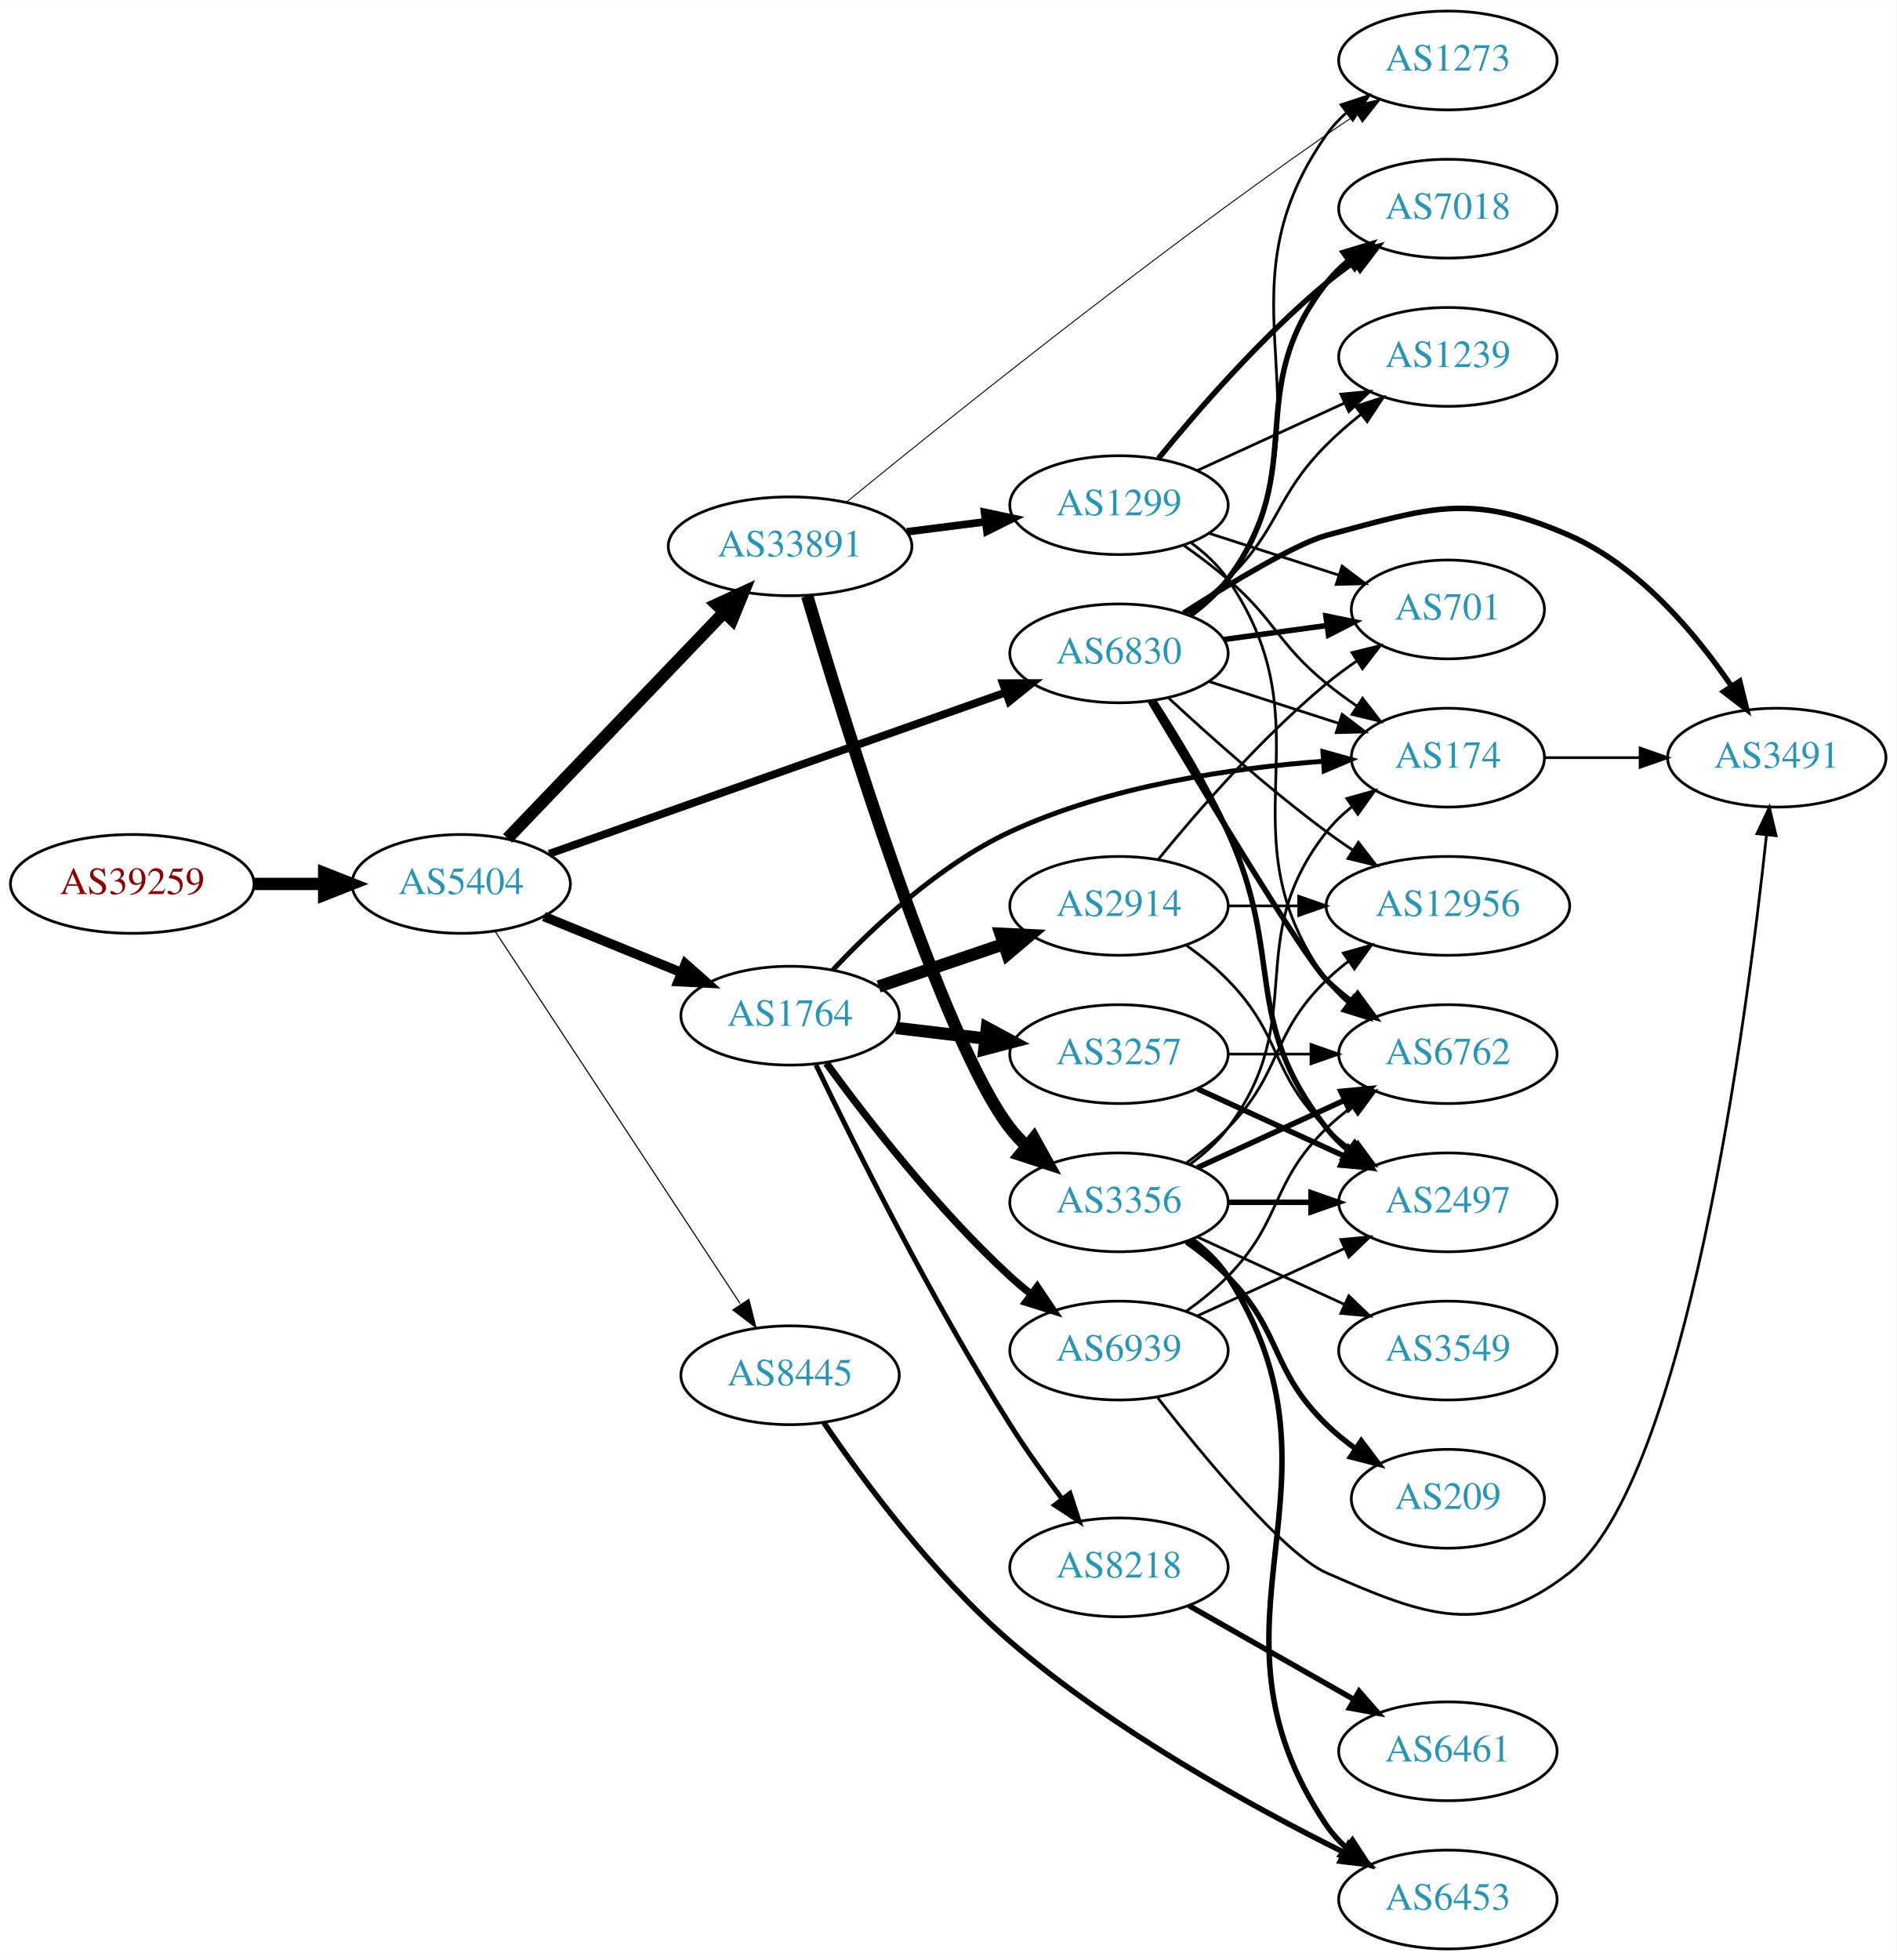
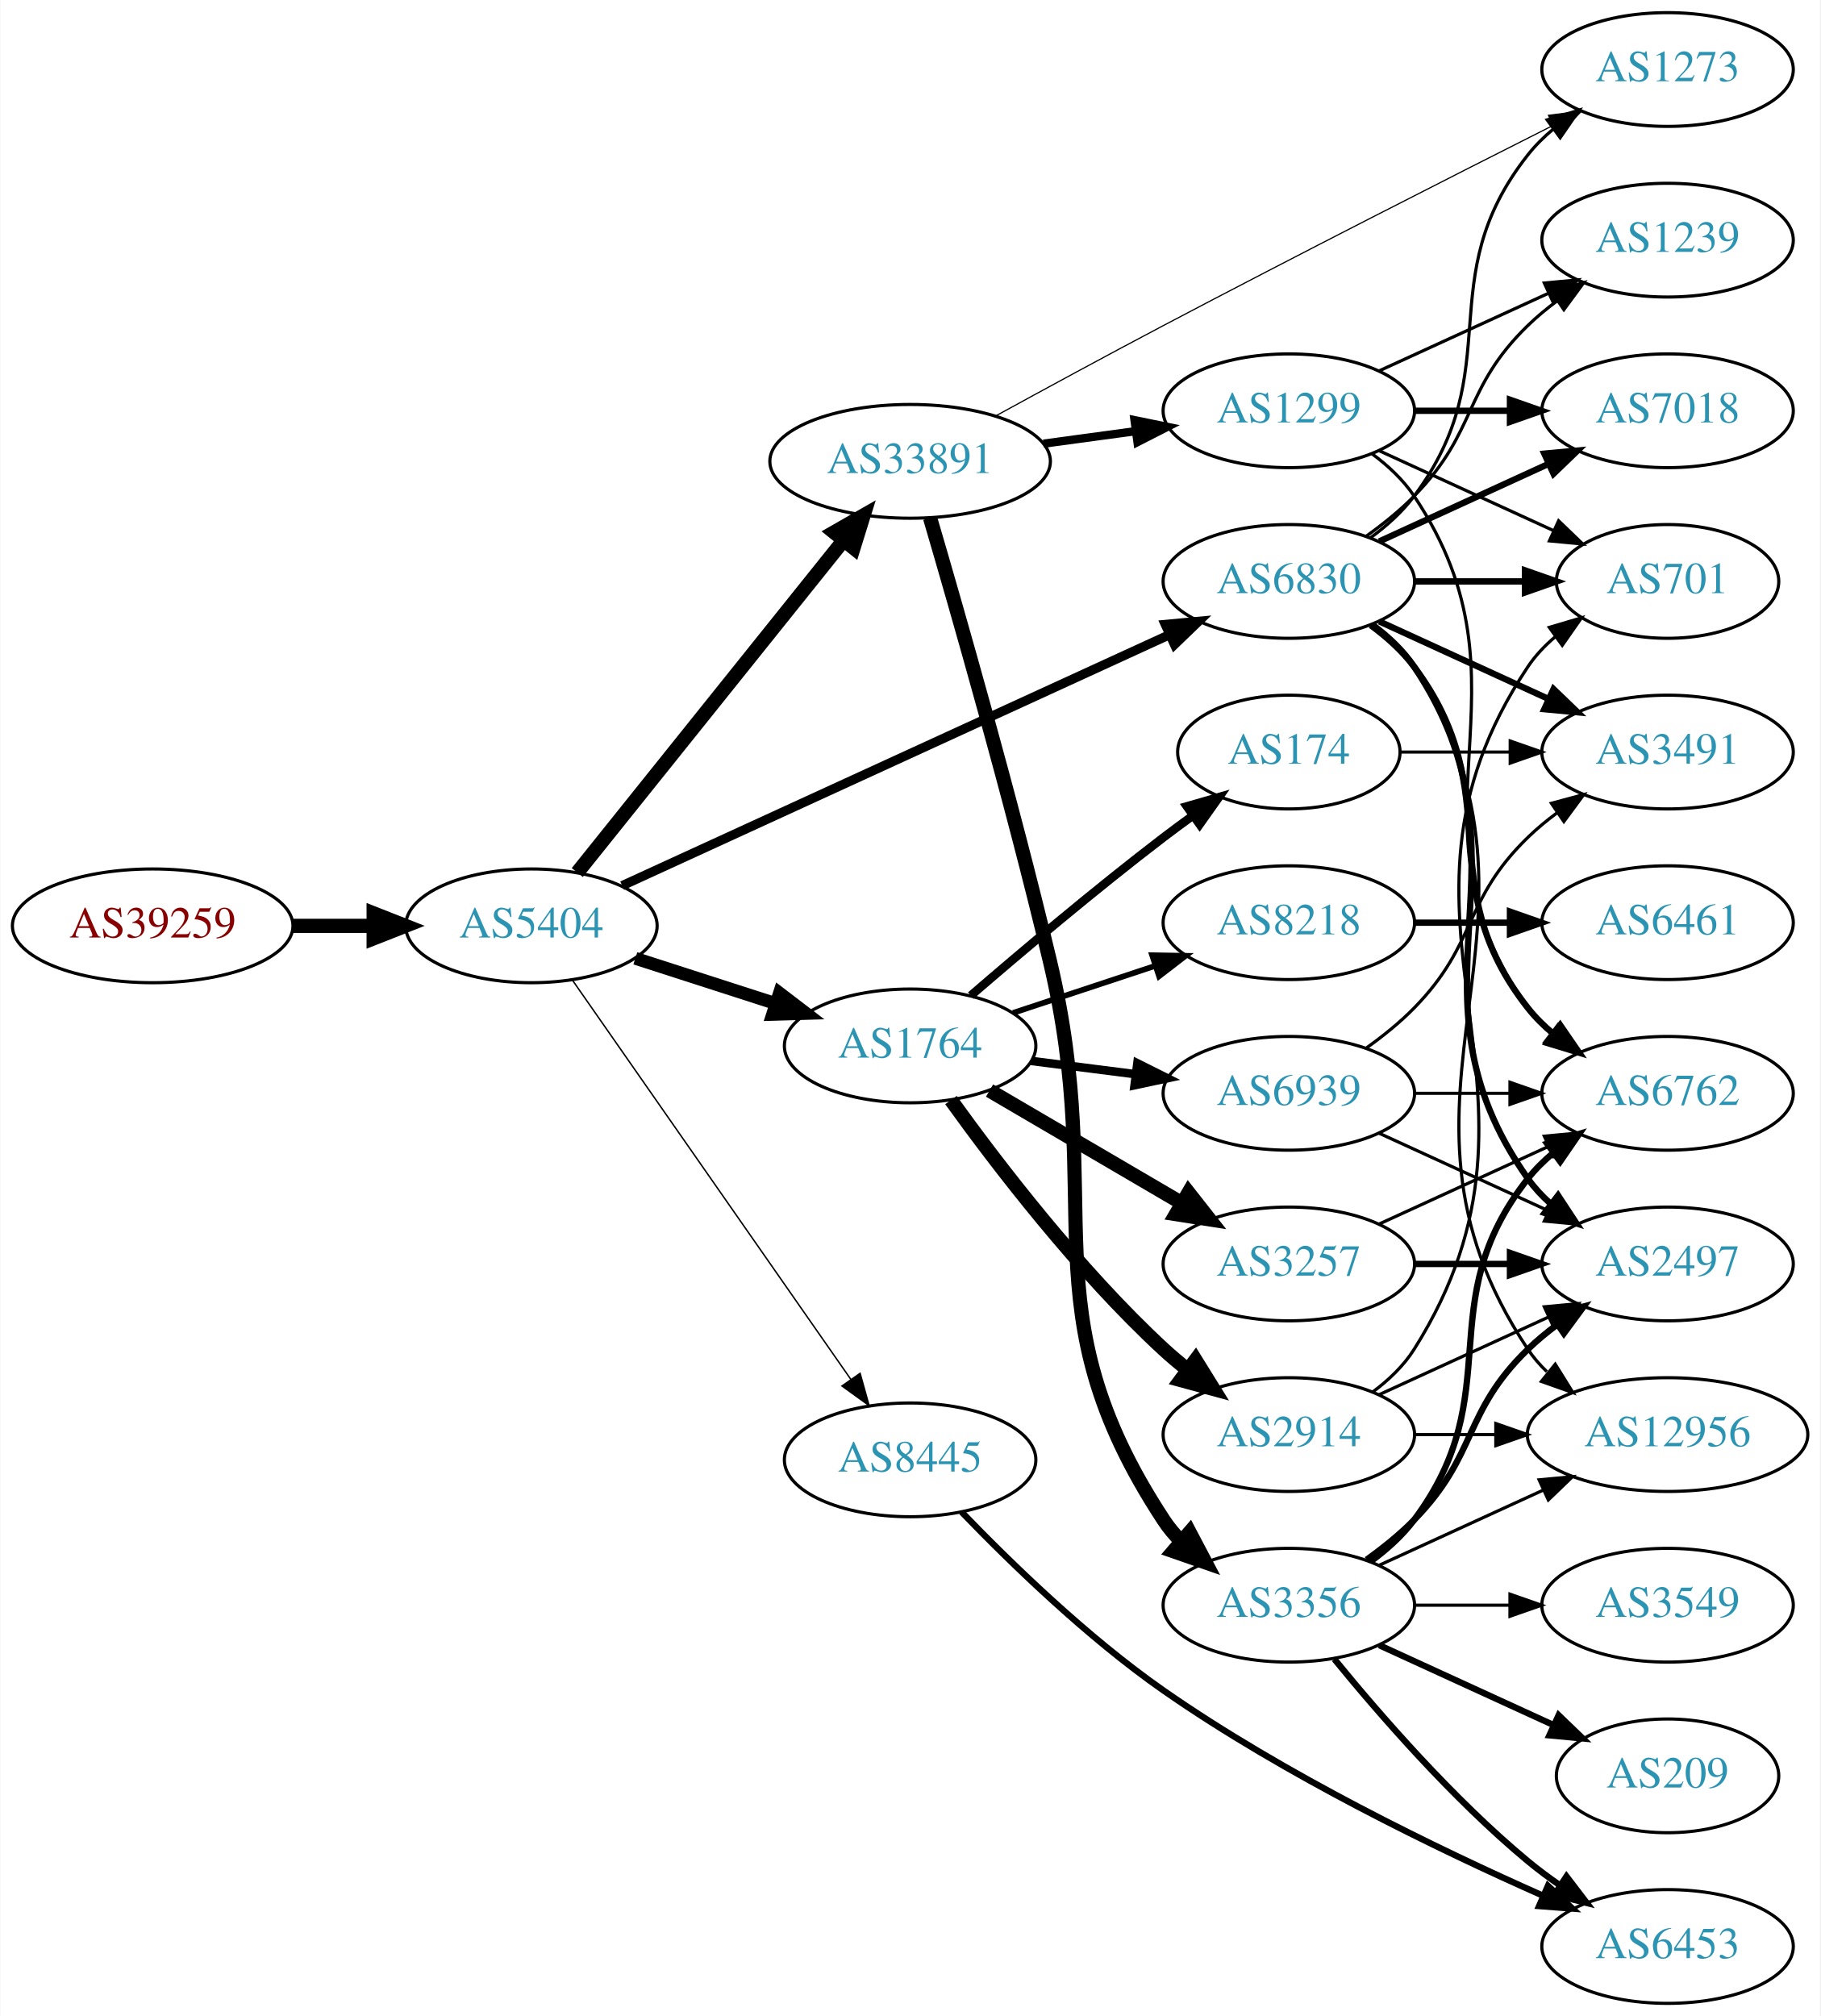
- <svg xmlns="http://www.w3.org/2000/svg" xmlns:xlink="http://www.w3.org/1999/xlink" width="691pt" height="714pt" viewBox="0.00 0.00 691.06 714.00">
-   <g id="graph0" class="graph" transform="scale(1 1) rotate(0) translate(4 710)">
-     <polygon fill="white" stroke="none" points="-4,4 -4,-710 687.055,-710 687.055,4 -4,4" />
+ <svg xmlns="http://www.w3.org/2000/svg" xmlns:xlink="http://www.w3.org/1999/xlink" width="576pt" height="638pt" viewBox="0.00 0.00 575.76 638.00">
+   <g id="graph0" class="graph" transform="scale(1 1) rotate(0) translate(4 634)">
+     <polygon fill="white" stroke="none" points="-4,4 -4,-634 571.762,-634 571.762,4 -4,4" />
    <g id="node1" class="node">
      <g id="a_node1">
        <a xlink:href="/asn/39259" xlink:title="AS39259 ~ Reisenbauer Holding OUE [AT]">
-           <ellipse fill="#ffffff" stroke="black" cx="44.196" cy="-388" rx="44.393" ry="18" />
-           <text text-anchor="middle" x="44.196" y="-384.3" font-family="Times,serif" font-size="14.00" fill="#880000">AS39259</text>
+           <ellipse fill="#ffffff" stroke="black" cx="44.196" cy="-341" rx="44.393" ry="18" />
+           <text text-anchor="middle" x="44.196" y="-337.3" font-family="Times,serif" font-size="14.00" fill="#880000">AS39259</text>
        </a>
      </g>
    </g>
    <g id="node2" class="node">
      <g id="a_node2">
        <a xlink:href="/asn/5404" xlink:title="AS5404 ~ ASN conova communications GmbH [AT]">
-           <ellipse fill="#ffffff" stroke="black" cx="164.039" cy="-388" rx="39.794" ry="18" />
-           <text text-anchor="middle" x="164.039" y="-384.3" font-family="Times,serif" font-size="14.00" fill="#2c94b3">AS5404</text>
+           <ellipse fill="#ffffff" stroke="black" cx="164.039" cy="-341" rx="39.794" ry="18" />
+           <text text-anchor="middle" x="164.039" y="-337.3" font-family="Times,serif" font-size="14.00" fill="#2c94b3">AS5404</text>
        </a>
      </g>
    </g>
    <g id="edge1" class="edge">
-       <path fill="none" stroke="black" stroke-width="4.5" d="M88.407,-388C96.72,-388 105.482,-388 113.965,-388" />
-       <polygon fill="black" stroke="black" stroke-width="4.5" points="114.123,-391.938 124.123,-388 114.123,-384.063 114.123,-391.938" />
+       <path fill="none" stroke="black" stroke-width="4.5" d="M88.407,-341C96.72,-341 105.482,-341 113.965,-341" />
+       <polygon fill="black" stroke="black" stroke-width="4.5" points="114.123,-344.938 124.123,-341 114.123,-337.063 114.123,-344.938" />
    </g>
    <g id="node3" class="node">
      <g id="a_node3">
        <a xlink:href="/asn/33891" xlink:title="AS33891 ~ CORE-BACKBONE GMBH GLOBAL NETWORK [DE]">
-           <ellipse fill="#ffffff" stroke="black" cx="283.881" cy="-511" rx="44.393" ry="18" />
-           <text text-anchor="middle" x="283.881" y="-507.3" font-family="Times,serif" font-size="14.00" fill="#2c94b3">AS33891</text>
+           <ellipse fill="#ffffff" stroke="black" cx="283.881" cy="-488" rx="44.393" ry="18" />
+           <text text-anchor="middle" x="283.881" y="-484.3" font-family="Times,serif" font-size="14.00" fill="#2c94b3">AS33891</text>
        </a>
      </g>
    </g>
    <g id="edge2" class="edge">
-       <path fill="none" stroke="black" stroke-width="4.5" d="M180.931,-404.588C201.226,-425.771 236.496,-462.584 259.765,-486.872" />
-       <polygon fill="black" stroke="black" stroke-width="4.5" points="257.103,-489.785 266.864,-494.282 262.789,-484.337 257.103,-489.785" />
+       <path fill="none" stroke="black" stroke-width="4.5" d="M178.557,-357.863C199.224,-383.644 238.802,-433.014 262.824,-462.98" />
+       <polygon fill="black" stroke="black" stroke-width="4.5" points="259.831,-465.542 269.158,-470.881 265.975,-460.616 259.831,-465.542" />
    </g>
    <g id="node4" class="node">
      <g id="a_node4">
-         <a xlink:href="/asn/6830" xlink:title="AS6830 ~ LGI-UPC [AT]">
-           <ellipse fill="#ffffff" stroke="black" cx="403.724" cy="-472" rx="39.794" ry="18" />
-           <text text-anchor="middle" x="403.724" y="-468.3" font-family="Times,serif" font-size="14.00" fill="#2c94b3">AS6830</text>
+         <a xlink:href="/asn/1764" xlink:title="AS1764 ~ NEXTLAYER-AS [AT]">
+           <ellipse fill="#ffffff" stroke="black" cx="283.881" cy="-303" rx="39.794" ry="18" />
+           <text text-anchor="middle" x="283.881" y="-299.3" font-family="Times,serif" font-size="14.00" fill="#2c94b3">AS1764</text>
        </a>
      </g>
    </g>
    <g id="edge3" class="edge">
-       <path fill="none" stroke="black" stroke-width="2.864" d="M196.112,-398.982C238.757,-414.053 315.468,-441.163 362.465,-457.772" />
-       <polygon fill="black" stroke="black" stroke-width="2.864" points="361.425,-461.117 372.02,-461.149 363.757,-454.517 361.425,-461.117" />
+       <path fill="none" stroke="black" stroke-width="4.05" d="M196.929,-330.717C210.553,-326.323 226.639,-321.136 241.188,-316.445" />
+       <polygon fill="black" stroke="black" stroke-width="4.05" points="242.536,-319.733 250.966,-313.292 240.361,-312.988 242.536,-319.733" />
    </g>
    <g id="node5" class="node">
      <g id="a_node5">
-         <a xlink:href="/asn/1764" xlink:title="AS1764 ~ NEXTLAYER-AS [AT]">
-           <ellipse fill="#ffffff" stroke="black" cx="283.881" cy="-340" rx="39.794" ry="18" />
-           <text text-anchor="middle" x="283.881" y="-336.3" font-family="Times,serif" font-size="14.00" fill="#2c94b3">AS1764</text>
+         <a xlink:href="/asn/6830" xlink:title="AS6830 ~ LGI-UPC [AT]">
+           <ellipse fill="#ffffff" stroke="black" cx="403.724" cy="-450" rx="39.794" ry="18" />
+           <text text-anchor="middle" x="403.724" y="-446.3" font-family="Times,serif" font-size="14.00" fill="#2c94b3">AS6830</text>
        </a>
      </g>
    </g>
    <g id="edge4" class="edge">
-       <path fill="none" stroke="black" stroke-width="3.477" d="M194.168,-376.135C209.324,-369.962 228.048,-362.335 244.382,-355.682" />
-       <polygon fill="black" stroke="black" stroke-width="3.477" points="245.737,-358.909 253.678,-351.895 243.097,-352.426 245.737,-358.909" />
+       <path fill="none" stroke="black" stroke-width="2.925" d="M192.769,-353.717C235.617,-373.366 317.954,-411.125 365.797,-433.066" />
+       <polygon fill="black" stroke="black" stroke-width="2.925" points="364.621,-436.377 375.17,-437.364 367.539,-430.014 364.621,-436.377" />
    </g>
    <g id="node6" class="node">
      <g id="a_node6">
        <a xlink:href="/asn/8445" xlink:title="AS8445 ~ SALZBURG-AG-AS [AT]">
-           <ellipse fill="#ffffff" stroke="black" cx="283.881" cy="-209" rx="39.794" ry="18" />
-           <text text-anchor="middle" x="283.881" y="-205.3" font-family="Times,serif" font-size="14.00" fill="#2c94b3">AS8445</text>
+           <ellipse fill="#ffffff" stroke="black" cx="283.881" cy="-172" rx="39.794" ry="18" />
+           <text text-anchor="middle" x="283.881" y="-168.3" font-family="Times,serif" font-size="14.00" fill="#2c94b3">AS8445</text>
        </a>
      </g>
    </g>
    <g id="edge5" class="edge">
-       <path fill="none" stroke="black" stroke-width="0.409" d="M176.338,-370.837C197.05,-339.376 241.21,-272.298 265.674,-235.137" />
-       <polygon fill="black" stroke="black" stroke-width="0.409" points="268.868,-236.651 271.443,-226.374 263.021,-232.802 268.868,-236.651" />
+       <path fill="none" stroke="black" stroke-width="0.45" d="M176.987,-323.865C197.808,-294.005 240.838,-232.294 265.149,-197.43" />
+       <polygon fill="black" stroke="black" stroke-width="0.45" points="268.053,-199.385 270.902,-189.18 262.311,-195.381 268.053,-199.385" />
    </g>
    <g id="node7" class="node">
      <g id="a_node7">
-         <a xlink:href="/asn/3356" xlink:title="AS3356 ~ Level 3 Parent, LLC [US]">
-           <ellipse fill="#ffffff" stroke="black" cx="403.724" cy="-272" rx="39.794" ry="18" />
-           <text text-anchor="middle" x="403.724" y="-268.3" font-family="Times,serif" font-size="14.00" fill="#2c94b3">AS3356</text>
+         <a xlink:href="/asn/1299" xlink:title="AS1299 ~ Telia Carrier [EU]">
+           <ellipse fill="#ffffff" stroke="black" cx="403.724" cy="-504" rx="39.794" ry="18" />
+           <text text-anchor="middle" x="403.724" y="-500.3" font-family="Times,serif" font-size="14.00" fill="#2c94b3">AS1299</text>
        </a>
      </g>
    </g>
    <g id="edge6" class="edge">
-       <path fill="none" stroke="black" stroke-width="4.5" d="M290.121,-492.901C303.464,-447.629 339.41,-330.833 364.077,-299 365.863,-296.695 367.901,-294.509 370.085,-292.453" />
-       <polygon fill="black" stroke="black" stroke-width="4.5" points="372.719,-295.384 377.924,-285.981 367.706,-289.311 372.719,-295.384" />
+       <path fill="none" stroke="black" stroke-width="2.625" d="M326.097,-493.596C335.455,-494.867 345.471,-496.226 355.071,-497.53" />
+       <polygon fill="black" stroke="black" stroke-width="2.625" points="354.896,-501.038 365.276,-498.916 355.838,-494.102 354.896,-501.038" />
    </g>
    <g id="node8" class="node">
      <g id="a_node8">
-         <a xlink:href="/asn/1299" xlink:title="AS1299 ~ Telia Carrier [EU]">
-           <ellipse fill="#ffffff" stroke="black" cx="403.724" cy="-526" rx="39.794" ry="18" />
-           <text text-anchor="middle" x="403.724" y="-522.3" font-family="Times,serif" font-size="14.00" fill="#2c94b3">AS1299</text>
+         <a xlink:href="/asn/3356" xlink:title="AS3356 ~ Level 3 Parent, LLC [US]">
+           <ellipse fill="#ffffff" stroke="black" cx="403.724" cy="-126" rx="39.794" ry="18" />
+           <text text-anchor="middle" x="403.724" y="-122.3" font-family="Times,serif" font-size="14.00" fill="#2c94b3">AS3356</text>
        </a>
      </g>
    </g>
    <g id="edge7" class="edge">
-       <path fill="none" stroke="black" stroke-width="2.769" d="M326.428,-516.288C335.674,-517.465 345.547,-518.722 355.018,-519.928" />
-       <polygon fill="black" stroke="black" stroke-width="2.769" points="354.728,-523.419 365.09,-521.21 355.612,-516.475 354.728,-523.419" />
+       <path fill="none" stroke="black" stroke-width="4.5" d="M290.194,-470.091C298.759,-440.9 315.891,-381.178 328.077,-330 346.673,-251.906 320.028,-220.113 364.077,-153 365.677,-150.562 367.58,-148.28 369.671,-146.158" />
+       <polygon fill="black" stroke="black" stroke-width="4.5" points="372.325,-149.069 377.335,-139.561 367.188,-143.1 372.325,-149.069" />
    </g>
    <g id="node9" class="node">
      <g id="a_node9">
        <a xlink:href="/asn/1273" xlink:title="AS1273 ~ Vodafone Group PLC [EU]">
-           <ellipse fill="#ffffff" stroke="black" cx="523.566" cy="-688" rx="39.794" ry="18" />
-           <text text-anchor="middle" x="523.566" y="-684.3" font-family="Times,serif" font-size="14.00" fill="#2c94b3">AS1273</text>
+           <ellipse fill="#ffffff" stroke="black" cx="523.566" cy="-612" rx="39.794" ry="18" />
+           <text text-anchor="middle" x="523.566" y="-608.3" font-family="Times,serif" font-size="14.00" fill="#2c94b3">AS1273</text>
        </a>
      </g>
    </g>
    <g id="edge8" class="edge">
-       <path fill="none" stroke="black" stroke-width="0.346" d="M304.279,-526.988C338.732,-555.151 413.212,-614.977 479.37,-661 482.882,-663.443 486.609,-665.927 490.345,-668.349" />
-       <polygon fill="black" stroke="black" stroke-width="0.346" points="488.663,-671.427 498.979,-673.84 492.419,-665.52 488.663,-671.427" />
-     </g>
-     <g id="edge17" class="edge">
-       <path fill="none" stroke="black" d="M430.043,-485.607C435.099,-489.351 439.91,-493.831 443.37,-499 484.395,-560.294 436.791,-600.775 479.37,-661 481.361,-663.816 483.748,-666.401 486.364,-668.76" />
-       <polygon fill="black" stroke="black" points="484.664,-671.865 494.733,-675.162 488.917,-666.306 484.664,-671.865" />
+       <path fill="none" stroke="black" stroke-width="0.375" d="M310.832,-502.302C326.252,-510.747 346.222,-521.592 364.077,-531 406.252,-553.222 455.152,-578.077 487.355,-594.321" />
+       <polygon fill="black" stroke="black" stroke-width="0.375" points="485.876,-597.495 496.381,-598.869 489.026,-591.243 485.876,-597.495" />
    </g>
    <g id="node10" class="node">
      <g id="a_node10">
-         <a xlink:href="/asn/6762" xlink:title="AS6762 ~ TELECOM ITALIA SPARKLE S.p.A. [IT]">
-           <ellipse fill="#ffffff" stroke="black" cx="523.566" cy="-326" rx="39.794" ry="18" />
-           <text text-anchor="middle" x="523.566" y="-322.3" font-family="Times,serif" font-size="14.00" fill="#2c94b3">AS6762</text>
+         <a xlink:href="/asn/8218" xlink:title="AS8218 ~ legacy Neotelecoms [FR]">
+           <ellipse fill="#ffffff" stroke="black" cx="403.724" cy="-342" rx="39.794" ry="18" />
+           <text text-anchor="middle" x="403.724" y="-338.3" font-family="Times,serif" font-size="14.00" fill="#2c94b3">AS8218</text>
        </a>
      </g>
    </g>
    <g id="edge9" class="edge">
-       <path fill="none" stroke="black" stroke-width="2" d="M415.123,-454.472C433.633,-423.42 471.129,-361.228 479.37,-353 482.177,-350.198 485.326,-347.549 488.611,-345.086" />
-       <polygon fill="black" stroke="black" stroke-width="2" points="490.679,-347.911 496.939,-339.363 486.715,-342.141 490.679,-347.911" />
+       <path fill="none" stroke="black" stroke-width="1.8" d="M316.461,-313.451C330.198,-317.998 346.484,-323.387 361.184,-328.252" />
+       <polygon fill="black" stroke="black" stroke-width="1.8" points="360.464,-331.701 371.057,-331.52 362.663,-325.055 360.464,-331.701" />
    </g>
    <g id="node11" class="node">
      <g id="a_node11">
-         <a xlink:href="/asn/12956" xlink:title="AS12956 ~ TELXIUS [ES]">
-           <ellipse fill="#ffffff" stroke="black" cx="523.566" cy="-380" rx="44.393" ry="18" />
-           <text text-anchor="middle" x="523.566" y="-376.3" font-family="Times,serif" font-size="14.00" fill="#2c94b3">AS12956</text>
+         <a xlink:href="/asn/3257" xlink:title="AS3257 ~ GTT [DE]">
+           <ellipse fill="#ffffff" stroke="black" cx="403.724" cy="-234" rx="39.794" ry="18" />
+           <text text-anchor="middle" x="403.724" y="-230.3" font-family="Times,serif" font-size="14.00" fill="#2c94b3">AS3257</text>
        </a>
      </g>
    </g>
    <g id="edge10" class="edge">
-       <path fill="none" stroke="black" d="M421.866,-455.688C436.59,-442.021 458.657,-422.342 479.37,-407 482.391,-404.763 485.599,-402.524 488.849,-400.347" />
-       <polygon fill="black" stroke="black" points="490.966,-403.145 497.45,-394.766 487.156,-397.273 490.966,-403.145" />
+       <path fill="none" stroke="black" stroke-width="4.5" d="M309.013,-288.87C326.568,-278.591 350.543,-264.553 369.848,-253.25" />
+       <polygon fill="black" stroke="black" stroke-width="4.5" points="371.984,-256.562 378.624,-248.111 368.005,-249.766 371.984,-256.562" />
    </g>
    <g id="node12" class="node">
      <g id="a_node12">
-         <a xlink:href="/asn/701" xlink:title="AS701 ~ UUNET [US]">
-           <ellipse fill="#ffffff" stroke="black" cx="523.566" cy="-488" rx="35.194" ry="18" />
-           <text text-anchor="middle" x="523.566" y="-484.3" font-family="Times,serif" font-size="14.00" fill="#2c94b3">AS701</text>
+         <a xlink:href="/asn/174" xlink:title="AS174 ~ Cogent Communications [US]">
+           <ellipse fill="#ffffff" stroke="black" cx="403.724" cy="-396" rx="35.194" ry="18" />
+           <text text-anchor="middle" x="403.724" y="-392.3" font-family="Times,serif" font-size="14.00" fill="#2c94b3">AS174</text>
        </a>
      </g>
    </g>
    <g id="edge11" class="edge">
-       <path fill="none" stroke="black" stroke-width="2" d="M442.01,-477.062C453.916,-478.679 467.19,-480.481 479.473,-482.149" />
-       <polygon fill="black" stroke="black" stroke-width="2" points="479.125,-485.634 489.505,-483.511 480.067,-478.698 479.125,-485.634" />
+       <path fill="none" stroke="black" stroke-width="2.7" d="M303.082,-318.922C318.906,-332.58 342.6,-352.595 364.077,-369 367.049,-371.27 370.191,-373.589 373.348,-375.869" />
+       <polygon fill="black" stroke="black" stroke-width="2.7" points="371.45,-378.814 381.631,-381.746 375.501,-373.105 371.45,-378.814" />
    </g>
    <g id="node13" class="node">
      <g id="a_node13">
-         <a xlink:href="/asn/7018" xlink:title="AS7018 ~ AT&amp;T Services, Inc. [US]">
-           <ellipse fill="#ffffff" stroke="black" cx="523.566" cy="-634" rx="39.794" ry="18" />
-           <text text-anchor="middle" x="523.566" y="-630.3" font-family="Times,serif" font-size="14.00" fill="#2c94b3">AS7018</text>
+         <a xlink:href="/asn/2914" xlink:title="AS2914 ~ NTT America, Inc. [US]">
+           <ellipse fill="#ffffff" stroke="black" cx="403.724" cy="-180" rx="39.794" ry="18" />
+           <text text-anchor="middle" x="403.724" y="-176.3" font-family="Times,serif" font-size="14.00" fill="#2c94b3">AS2914</text>
        </a>
      </g>
    </g>
    <g id="edge12" class="edge">
-       <path fill="none" stroke="black" stroke-width="2" d="M429.655,-485.882C434.731,-489.611 439.649,-494.016 443.37,-499 473.642,-539.542 448.072,-567.246 479.37,-607 481.695,-609.953 484.439,-612.67 487.398,-615.147" />
-       <polygon fill="black" stroke="black" stroke-width="2" points="485.457,-618.064 495.595,-621.145 489.591,-612.415 485.457,-618.064" />
+       <path fill="none" stroke="black" stroke-width="4.5" d="M296.808,-285.855C311.327,-265.671 337.246,-231.767 364.077,-207 366.483,-204.779 369.08,-202.594 371.751,-200.486" />
+       <polygon fill="black" stroke="black" stroke-width="4.5" points="374.198,-203.573 379.863,-194.44 369.492,-197.259 374.198,-203.573" />
    </g>
    <g id="node14" class="node">
      <g id="a_node14">
-         <a xlink:href="/asn/2497" xlink:title="AS2497 ~ Internet Initiative Japan Inc. [JP]">
-           <ellipse fill="#ffffff" stroke="black" cx="523.566" cy="-272" rx="39.794" ry="18" />
-           <text text-anchor="middle" x="523.566" y="-268.3" font-family="Times,serif" font-size="14.00" fill="#2c94b3">AS2497</text>
+         <a xlink:href="/asn/6939" xlink:title="AS6939 ~ Hurricane Electric LLC [US]">
+           <ellipse fill="#ffffff" stroke="black" cx="403.724" cy="-288" rx="39.794" ry="18" />
+           <text text-anchor="middle" x="403.724" y="-284.3" font-family="Times,serif" font-size="14.00" fill="#2c94b3">AS6939</text>
        </a>
      </g>
    </g>
    <g id="edge13" class="edge">
-       <path fill="none" stroke="black" stroke-width="2" d="M416.275,-454.896C424.572,-442.098 435.614,-423.953 443.37,-407 464.42,-360.99 448.072,-338.754 479.37,-299 481.695,-296.047 484.439,-293.33 487.398,-290.853" />
-       <polygon fill="black" stroke="black" stroke-width="2" points="489.591,-293.585 495.595,-284.855 485.457,-287.936 489.591,-293.585" />
-     </g>
-     <g id="node15" class="node">
-       <g id="a_node15">
-         <a xlink:href="/asn/1239" xlink:title="AS1239 ~ Sprint [US]">
-           <ellipse fill="#ffffff" stroke="black" cx="523.566" cy="-580" rx="39.794" ry="18" />
-           <text text-anchor="middle" x="523.566" y="-576.3" font-family="Times,serif" font-size="14.00" fill="#2c94b3">AS1239</text>
-         </a>
-       </g>
-     </g>
-     <g id="edge14" class="edge">
-       <path fill="none" stroke="black" d="M428.168,-486.539C433.431,-490.291 438.803,-494.54 443.37,-499 462.705,-517.88 460.3,-528.854 479.37,-548 483.143,-551.788 487.39,-555.482 491.71,-558.936" />
-       <polygon fill="black" stroke="black" points="489.924,-561.975 500.003,-565.242 494.161,-556.403 489.924,-561.975" />
+       <path fill="none" stroke="black" stroke-width="2.7" d="M322.167,-298.254C332.699,-296.913 344.302,-295.436 355.342,-294.031" />
+       <polygon fill="black" stroke="black" stroke-width="2.7" points="355.798,-297.501 365.276,-292.767 354.914,-290.558 355.798,-297.501" />
+     </g>
+     <g id="edge22" class="edge">
+       <path fill="none" stroke="black" d="M429.655,-463.882C434.731,-467.611 439.649,-472.016 443.37,-477 473.642,-517.542 448.072,-545.246 479.37,-585 481.695,-587.953 484.439,-590.67 487.398,-593.147" />
+       <polygon fill="black" stroke="black" points="485.457,-596.064 495.595,-599.145 489.591,-590.415 485.457,-596.064" />
    </g>
    <g id="node16" class="node">
      <g id="a_node16">
-         <a xlink:href="/asn/3491" xlink:title="AS3491 ~ PCCW Global, Inc. [US]">
-           <ellipse fill="#ffffff" stroke="black" cx="643.409" cy="-434" rx="39.794" ry="18" />
-           <text text-anchor="middle" x="643.409" y="-430.3" font-family="Times,serif" font-size="14.00" fill="#2c94b3">AS3491</text>
+         <a xlink:href="/asn/1239" xlink:title="AS1239 ~ Sprint [US]">
+           <ellipse fill="#ffffff" stroke="black" cx="523.566" cy="-558" rx="39.794" ry="18" />
+           <text text-anchor="middle" x="523.566" y="-554.3" font-family="Times,serif" font-size="14.00" fill="#2c94b3">AS1239</text>
        </a>
      </g>
    </g>
    <g id="edge15" class="edge">
-       <path fill="none" stroke="black" stroke-width="2" d="M427.303,-486.748C445.085,-498.027 468.606,-512.121 479.37,-515 517.322,-525.149 531.782,-530.771 567.762,-515 593.164,-503.866 613.742,-479.35 626.81,-460.188" />
-       <polygon fill="black" stroke="black" stroke-width="2" points="629.906,-461.848 632.442,-451.562 624.044,-458.021 629.906,-461.848" />
+       <path fill="none" stroke="black" d="M428.318,-464.389C433.574,-468.148 438.906,-472.437 443.37,-477 463.543,-497.617 458.677,-510.906 479.37,-531 482.215,-533.763 485.389,-536.386 488.689,-538.834" />
+       <polygon fill="black" stroke="black" points="486.806,-541.786 497.037,-544.538 490.755,-536.006 486.806,-541.786" />
    </g>
    <g id="node17" class="node">
      <g id="a_node17">
-         <a xlink:href="/asn/174" xlink:title="AS174 ~ Cogent Communications [US]">
-           <ellipse fill="#ffffff" stroke="black" cx="523.566" cy="-434" rx="35.194" ry="18" />
-           <text text-anchor="middle" x="523.566" y="-430.3" font-family="Times,serif" font-size="14.00" fill="#2c94b3">AS174</text>
+         <a xlink:href="/asn/3491" xlink:title="AS3491 ~ PCCW Global, Inc. [US]">
+           <ellipse fill="#ffffff" stroke="black" cx="523.566" cy="-396" rx="39.794" ry="18" />
+           <text text-anchor="middle" x="523.566" y="-392.3" font-family="Times,serif" font-size="14.00" fill="#2c94b3">AS3491</text>
        </a>
      </g>
    </g>
    <g id="edge16" class="edge">
-       <path fill="none" stroke="black" d="M436.614,-461.717C451.152,-457.029 468.493,-451.437 483.779,-446.508" />
-       <polygon fill="black" stroke="black" points="485.034,-449.78 493.477,-443.38 482.885,-443.118 485.034,-449.78" />
-     </g>
-     <g id="edge26" class="edge">
-       <path fill="none" stroke="black" stroke-width="1.8" d="M299.47,-356.661C314.157,-372.289 338.278,-394.997 364.077,-407 400.158,-423.786 445.207,-430.249 478.044,-432.682" />
-       <polygon fill="black" stroke="black" stroke-width="1.8" points="478.046,-436.189 488.25,-433.338 478.495,-429.203 478.046,-436.189" />
+       <path fill="none" stroke="black" stroke-width="2" d="M432.353,-437.339C448.31,-430.027 468.58,-420.739 485.863,-412.819" />
+       <polygon fill="black" stroke="black" stroke-width="2" points="487.478,-415.929 495.111,-408.581 484.562,-409.565 487.478,-415.929" />
+     </g>
+     <g id="node18" class="node">
+       <g id="a_node18">
+         <a xlink:href="/asn/7018" xlink:title="AS7018 ~ AT&amp;T Services, Inc. [US]">
+           <ellipse fill="#ffffff" stroke="black" cx="523.566" cy="-504" rx="39.794" ry="18" />
+           <text text-anchor="middle" x="523.566" y="-500.3" font-family="Times,serif" font-size="14.00" fill="#2c94b3">AS7018</text>
+         </a>
+       </g>
+     </g>
+     <g id="edge17" class="edge">
+       <path fill="none" stroke="black" stroke-width="2" d="M432.353,-462.661C448.31,-469.973 468.58,-479.261 485.863,-487.181" />
+       <polygon fill="black" stroke="black" stroke-width="2" points="484.562,-490.435 495.111,-491.419 487.478,-484.071 484.562,-490.435" />
+     </g>
+     <g id="node19" class="node">
+       <g id="a_node19">
+         <a xlink:href="/asn/2497" xlink:title="AS2497 ~ Internet Initiative Japan Inc. [JP]">
+           <ellipse fill="#ffffff" stroke="black" cx="523.566" cy="-234" rx="39.794" ry="18" />
+           <text text-anchor="middle" x="523.566" y="-230.3" font-family="Times,serif" font-size="14.00" fill="#2c94b3">AS2497</text>
+         </a>
+       </g>
+     </g>
+     <g id="edge18" class="edge">
+       <path fill="none" stroke="black" stroke-width="2" d="M430.043,-436.393C435.099,-432.649 439.91,-428.169 443.37,-423 484.395,-361.706 436.791,-321.225 479.37,-261 481.361,-258.184 483.748,-255.599 486.364,-253.24" />
+       <polygon fill="black" stroke="black" stroke-width="2" points="488.917,-255.694 494.733,-246.838 484.664,-250.135 488.917,-255.694" />
+     </g>
+     <g id="node20" class="node">
+       <g id="a_node20">
+         <a xlink:href="/asn/12956" xlink:title="AS12956 ~ TELXIUS [ES]">
+           <ellipse fill="#ffffff" stroke="black" cx="523.566" cy="-180" rx="44.393" ry="18" />
+           <text text-anchor="middle" x="523.566" y="-176.3" font-family="Times,serif" font-size="14.00" fill="#2c94b3">AS12956</text>
+         </a>
+       </g>
+     </g>
+     <g id="edge19" class="edge">
+       <path fill="none" stroke="black" d="M430.25,-436.528C435.295,-432.777 440.05,-428.26 443.37,-423 495.32,-340.7 425.332,-287.944 479.37,-207 481.074,-204.449 483.108,-202.093 485.353,-199.927" />
+       <polygon fill="black" stroke="black" points="488.019,-202.275 493.621,-193.283 483.634,-196.819 488.019,-202.275" />
    </g>
    <g id="node21" class="node">
      <g id="a_node21">
-         <a xlink:href="/asn/2914" xlink:title="AS2914 ~ NTT America, Inc. [US]">
-           <ellipse fill="#ffffff" stroke="black" cx="403.724" cy="-380" rx="39.794" ry="18" />
-           <text text-anchor="middle" x="403.724" y="-376.3" font-family="Times,serif" font-size="14.00" fill="#2c94b3">AS2914</text>
-         </a>
-       </g>
-     </g>
-     <g id="edge25" class="edge">
-       <path fill="none" stroke="black" stroke-width="4.5" d="M316.151,-350.614C330.135,-355.361 346.806,-361.019 361.768,-366.098" />
-       <polygon fill="black" stroke="black" stroke-width="4.5" points="360.572,-369.85 371.307,-369.336 363.104,-362.393 360.572,-369.85" />
+         <a xlink:href="/asn/701" xlink:title="AS701 ~ UUNET [US]">
+           <ellipse fill="#ffffff" stroke="black" cx="523.566" cy="-450" rx="35.194" ry="18" />
+           <text text-anchor="middle" x="523.566" y="-446.3" font-family="Times,serif" font-size="14.00" fill="#2c94b3">AS701</text>
+         </a>
+       </g>
+     </g>
+     <g id="edge20" class="edge">
+       <path fill="none" stroke="black" stroke-width="2" d="M443.636,-450C454.723,-450 466.883,-450 478.265,-450" />
+       <polygon fill="black" stroke="black" stroke-width="2" points="478.447,-453.5 488.447,-450 478.447,-446.5 478.447,-453.5" />
    </g>
    <g id="node22" class="node">
      <g id="a_node22">
-         <a xlink:href="/asn/8218" xlink:title="AS8218 ~ legacy Neotelecoms [FR]">
-           <ellipse fill="#ffffff" stroke="black" cx="403.724" cy="-139" rx="39.794" ry="18" />
-           <text text-anchor="middle" x="403.724" y="-135.3" font-family="Times,serif" font-size="14.00" fill="#2c94b3">AS8218</text>
-         </a>
-       </g>
-     </g>
-     <g id="edge27" class="edge">
-       <path fill="none" stroke="black" stroke-width="1.8" d="M293.315,-322.083C306.96,-293.601 335.27,-236.559 364.077,-191 369.848,-181.873 376.726,-172.279 383.068,-163.852" />
-       <polygon fill="black" stroke="black" stroke-width="1.8" points="385.875,-165.942 389.171,-155.873 380.315,-161.689 385.875,-165.942" />
-     </g>
-     <g id="node23" class="node">
-       <g id="a_node23">
-         <a xlink:href="/asn/3257" xlink:title="AS3257 ~ GTT [DE]">
-           <ellipse fill="#ffffff" stroke="black" cx="403.724" cy="-326" rx="39.794" ry="18" />
-           <text text-anchor="middle" x="403.724" y="-322.3" font-family="Times,serif" font-size="14.00" fill="#2c94b3">AS3257</text>
-         </a>
-       </g>
-     </g>
-     <g id="edge28" class="edge">
-       <path fill="none" stroke="black" stroke-width="4.5" d="M322.491,-335.532C332.802,-334.307 344.12,-332.962 354.92,-331.679" />
-       <polygon fill="black" stroke="black" stroke-width="4.5" points="355.601,-335.564 365.067,-330.474 354.672,-327.744 355.601,-335.564" />
+         <a xlink:href="/asn/6762" xlink:title="AS6762 ~ TELECOM ITALIA SPARKLE S.p.A. [IT]">
+           <ellipse fill="#ffffff" stroke="black" cx="523.566" cy="-288" rx="39.794" ry="18" />
+           <text text-anchor="middle" x="523.566" y="-284.3" font-family="Times,serif" font-size="14.00" fill="#2c94b3">AS6762</text>
+         </a>
+       </g>
+     </g>
+     <g id="edge21" class="edge">
+       <path fill="none" stroke="black" stroke-width="2" d="M429.655,-436.118C434.731,-432.389 439.649,-427.984 443.37,-423 473.642,-382.458 448.072,-354.754 479.37,-315 481.695,-312.047 484.439,-309.33 487.398,-306.853" />
+       <polygon fill="black" stroke="black" stroke-width="2" points="489.591,-309.585 495.595,-300.855 485.457,-303.936 489.591,-309.585" />
    </g>
    <g id="node24" class="node">
      <g id="a_node24">
-         <a xlink:href="/asn/6939" xlink:title="AS6939 ~ Hurricane Electric LLC [US]">
-           <ellipse fill="#ffffff" stroke="black" cx="403.724" cy="-218" rx="39.794" ry="18" />
-           <text text-anchor="middle" x="403.724" y="-214.3" font-family="Times,serif" font-size="14.00" fill="#2c94b3">AS6939</text>
-         </a>
-       </g>
-     </g>
-     <g id="edge29" class="edge">
-       <path fill="none" stroke="black" stroke-width="2.7" d="M297.103,-322.69C311.704,-302.688 337.507,-269.4 364.077,-245 366.489,-242.786 369.09,-240.604 371.763,-238.499" />
-       <polygon fill="black" stroke="black" stroke-width="2.7" points="373.947,-241.236 379.879,-232.458 369.768,-235.621 373.947,-241.236" />
-     </g>
-     <g id="node20" class="node">
-       <g id="a_node20">
        <a xlink:href="/asn/6453" xlink:title="AS6453 ~ TATA COMMUNICATIONS (AMERICA) INC [US]">
          <ellipse fill="#ffffff" stroke="black" cx="523.566" cy="-18" rx="39.794" ry="18" />
          <text text-anchor="middle" x="523.566" y="-14.3" font-family="Times,serif" font-size="14.00" fill="#2c94b3">AS6453</text>
        </a>
      </g>
    </g>
-     <g id="edge42" class="edge">
-       <path fill="none" stroke="black" stroke-width="2" d="M296.206,-191.677C310.334,-170.974 336.067,-136.111 364.077,-112 401.753,-79.57 452.085,-51.876 485.827,-35.117" />
-       <polygon fill="black" stroke="black" stroke-width="2" points="487.437,-38.226 494.88,-30.685 484.36,-31.939 487.437,-38.226" />
-     </g>
-     <g id="edge18" class="edge">
-       <path fill="none" stroke="black" stroke-width="2" d="M432.353,-284.661C448.31,-291.973 468.58,-301.261 485.863,-309.181" />
-       <polygon fill="black" stroke="black" stroke-width="2" points="484.562,-312.435 495.111,-313.419 487.478,-306.071 484.562,-312.435" />
-     </g>
-     <g id="edge19" class="edge">
-       <path fill="none" stroke="black" d="M428.318,-286.389C433.574,-290.148 438.906,-294.437 443.37,-299 463.543,-319.617 458.677,-332.906 479.37,-353 481.857,-355.414 484.594,-357.722 487.447,-359.9" />
-       <polygon fill="black" stroke="black" points="485.485,-362.798 495.683,-365.671 489.502,-357.066 485.485,-362.798" />
-     </g>
-     <g id="edge22" class="edge">
-       <path fill="none" stroke="black" stroke-width="2" d="M443.636,-272C453.19,-272 463.539,-272 473.502,-272" />
-       <polygon fill="black" stroke="black" stroke-width="2" points="473.695,-275.5 483.695,-272 473.694,-268.5 473.695,-275.5" />
+     <g id="edge39" class="edge">
+       <path fill="none" stroke="black" stroke-width="2" d="M300.156,-155.523C315.351,-139.739 339.837,-115.891 364.077,-99 402.497,-72.228 450.968,-48.769 484.127,-34.081" />
+       <polygon fill="black" stroke="black" stroke-width="2" points="485.715,-37.206 493.475,-29.993 482.91,-30.793 485.715,-37.206" />
+     </g>
+     <g id="edge31" class="edge">
+       <path fill="none" stroke="black" d="M432.353,-516.661C448.31,-523.973 468.58,-533.261 485.863,-541.181" />
+       <polygon fill="black" stroke="black" points="484.562,-544.435 495.111,-545.419 487.478,-538.071 484.562,-544.435" />
+     </g>
+     <g id="edge29" class="edge">
+       <path fill="none" stroke="black" stroke-width="2" d="M443.636,-504C453.19,-504 463.539,-504 473.502,-504" />
+       <polygon fill="black" stroke="black" stroke-width="2" points="473.695,-507.5 483.695,-504 473.694,-500.5 473.695,-507.5" />
+     </g>
+     <g id="edge32" class="edge">
+       <path fill="none" stroke="black" d="M432.353,-491.339C448.769,-483.817 469.75,-474.202 487.347,-466.139" />
+       <polygon fill="black" stroke="black" points="489.092,-469.189 496.725,-461.842 486.176,-462.826 489.092,-469.189" />
+     </g>
+     <g id="edge30" class="edge">
+       <path fill="none" stroke="black" d="M430.043,-490.393C435.099,-486.649 439.91,-482.169 443.37,-477 484.395,-415.706 436.791,-375.225 479.37,-315 481.361,-312.184 483.748,-309.599 486.364,-307.24" />
+       <polygon fill="black" stroke="black" points="488.917,-309.694 494.733,-300.838 484.664,-304.135 488.917,-309.694" />
+     </g>
+     <g id="edge26" class="edge">
+       <path fill="none" stroke="black" stroke-width="2" d="M428.318,-140.389C433.574,-144.148 438.906,-148.437 443.37,-153 463.543,-173.617 458.677,-186.906 479.37,-207 482.215,-209.763 485.389,-212.386 488.689,-214.834" />
+       <polygon fill="black" stroke="black" stroke-width="2" points="486.806,-217.786 497.037,-220.538 490.755,-212.006 486.806,-217.786" />
+     </g>
+     <g id="edge28" class="edge">
+       <path fill="none" stroke="black" d="M432.353,-138.661C447.85,-145.762 467.417,-154.728 484.364,-162.494" />
+       <polygon fill="black" stroke="black" points="482.917,-165.681 493.466,-166.665 485.833,-159.317 482.917,-165.681" />
    </g>
    <g id="edge24" class="edge">
-       <path fill="none" stroke="black" d="M429.655,-285.882C434.731,-289.611 439.649,-294.016 443.37,-299 473.642,-339.542 448.072,-367.246 479.37,-407 482.017,-410.361 485.205,-413.417 488.637,-416.161" />
-       <polygon fill="black" stroke="black" points="486.75,-419.113 496.944,-422 490.775,-413.386 486.75,-419.113" />
-     </g>
-     <g id="node18" class="node">
-       <g id="a_node18">
+       <path fill="none" stroke="black" stroke-width="2" d="M429.655,-139.882C434.731,-143.611 439.649,-148.016 443.37,-153 473.642,-193.542 448.072,-221.246 479.37,-261 481.695,-263.953 484.439,-266.67 487.398,-269.147" />
+       <polygon fill="black" stroke="black" stroke-width="2" points="485.457,-272.064 495.595,-275.145 489.591,-266.415 485.457,-272.064" />
+     </g>
+     <g id="node23" class="node">
+       <g id="a_node23">
        <a xlink:href="/asn/3549" xlink:title="AS3549 ~ Level 3 Parent, LLC [US]">
-           <ellipse fill="#ffffff" stroke="black" cx="523.566" cy="-218" rx="39.794" ry="18" />
-           <text text-anchor="middle" x="523.566" y="-214.3" font-family="Times,serif" font-size="14.00" fill="#2c94b3">AS3549</text>
-         </a>
-       </g>
-     </g>
-     <g id="edge20" class="edge">
-       <path fill="none" stroke="black" d="M432.353,-259.339C448.31,-252.027 468.58,-242.739 485.863,-234.819" />
-       <polygon fill="black" stroke="black" points="487.478,-237.929 495.111,-230.581 484.562,-231.565 487.478,-237.929" />
-     </g>
-     <g id="node19" class="node">
-       <g id="a_node19">
-         <a xlink:href="/asn/209" xlink:title="AS209 ~ CenturyLink Communications, LLC [US]">
-           <ellipse fill="#ffffff" stroke="black" cx="523.566" cy="-164" rx="35.194" ry="18" />
-           <text text-anchor="middle" x="523.566" y="-160.3" font-family="Times,serif" font-size="14.00" fill="#2c94b3">AS209</text>
-         </a>
-       </g>
-     </g>
-     <g id="edge21" class="edge">
-       <path fill="none" stroke="black" stroke-width="2" d="M428.318,-257.611C433.574,-253.852 438.906,-249.563 443.37,-245 463.543,-224.383 458.677,-211.094 479.37,-191 482.598,-187.866 486.249,-184.911 490.027,-182.188" />
-       <polygon fill="black" stroke="black" stroke-width="2" points="492.006,-185.075 498.387,-176.617 488.125,-179.25 492.006,-185.075" />
+           <ellipse fill="#ffffff" stroke="black" cx="523.566" cy="-126" rx="39.794" ry="18" />
+           <text text-anchor="middle" x="523.566" y="-122.3" font-family="Times,serif" font-size="14.00" fill="#2c94b3">AS3549</text>
+         </a>
+       </g>
    </g>
    <g id="edge23" class="edge">
-       <path fill="none" stroke="black" stroke-width="2" d="M430.199,-258.496C435.247,-254.746 440.016,-250.238 443.37,-245 492.073,-168.939 428.737,-119.79 479.37,-45 481.304,-42.144 483.651,-39.531 486.24,-37.154" />
-       <polygon fill="black" stroke="black" stroke-width="2" points="488.792,-39.606 494.566,-30.723 484.512,-34.067 488.792,-39.606" />
-     </g>
-     <g id="edge33" class="edge">
-       <path fill="none" stroke="black" d="M429.955,-512.333C435.015,-508.592 439.851,-504.129 443.37,-499 481.182,-443.893 440.161,-407.122 479.37,-353 481.575,-349.956 484.239,-347.179 487.148,-344.663" />
-       <polygon fill="black" stroke="black" points="489.343,-347.392 495.275,-338.614 485.163,-341.778 489.343,-347.392" />
-     </g>
-     <g id="edge34" class="edge">
-       <path fill="none" stroke="black" d="M436.614,-515.717C451.152,-511.029 468.493,-505.437 483.779,-500.508" />
-       <polygon fill="black" stroke="black" points="485.034,-503.78 493.477,-497.38 482.885,-497.118 485.034,-503.78" />
-     </g>
-     <g id="edge31" class="edge">
-       <path fill="none" stroke="black" stroke-width="2" d="M418.143,-543.065C432.257,-560.375 455.672,-587.345 479.37,-607 482.587,-609.668 486.087,-612.27 489.658,-614.741" />
-       <polygon fill="black" stroke="black" stroke-width="2" points="487.735,-617.666 498.014,-620.236 491.581,-611.817 487.735,-617.666" />
-     </g>
-     <g id="edge32" class="edge">
-       <path fill="none" stroke="black" d="M432.353,-538.661C448.31,-545.973 468.58,-555.261 485.863,-563.181" />
-       <polygon fill="black" stroke="black" points="484.562,-566.435 495.111,-567.419 487.478,-560.071 484.562,-566.435" />
-     </g>
-     <g id="edge35" class="edge">
-       <path fill="none" stroke="black" d="M427.373,-511.322C432.775,-507.513 438.409,-503.274 443.37,-499 460.996,-483.816 461.362,-475.728 479.37,-461 482.853,-458.152 486.658,-455.369 490.518,-452.739" />
-       <polygon fill="black" stroke="black" points="492.478,-455.639 498.957,-447.257 488.665,-449.769 492.478,-455.639" />
-     </g>
-     <g id="edge41" class="edge">
-       <path fill="none" stroke="black" d="M558.968,-434C569.792,-434 581.96,-434 593.587,-434" />
-       <polygon fill="black" stroke="black" points="593.618,-437.5 603.617,-434 593.617,-430.5 593.618,-437.5" />
-     </g>
-     <g id="edge39" class="edge">
-       <path fill="none" stroke="black" d="M443.636,-380C451.739,-380 460.414,-380 468.941,-380" />
-       <polygon fill="black" stroke="black" points="469.218,-383.5 479.218,-380 469.218,-376.5 469.218,-383.5" />
-     </g>
-     <g id="edge40" class="edge">
-       <path fill="none" stroke="black" d="M418.143,-397.065C432.257,-414.375 455.672,-441.345 479.37,-461 482.833,-463.872 486.626,-466.669 490.48,-469.308" />
-       <polygon fill="black" stroke="black" points="488.623,-472.275 498.913,-474.797 492.442,-466.408 488.623,-472.275" />
-     </g>
-     <g id="edge38" class="edge">
-       <path fill="none" stroke="black" d="M428.318,-365.611C433.574,-361.852 438.906,-357.563 443.37,-353 463.543,-332.383 458.677,-319.094 479.37,-299 482.215,-296.237 485.389,-293.614 488.689,-291.166" />
-       <polygon fill="black" stroke="black" points="490.755,-293.994 497.037,-285.462 486.806,-288.214 490.755,-293.994" />
+       <path fill="none" stroke="black" d="M443.636,-126C453.19,-126 463.539,-126 473.502,-126" />
+       <polygon fill="black" stroke="black" points="473.695,-129.5 483.695,-126 473.694,-122.5 473.695,-129.5" />
+     </g>
+     <g id="edge25" class="edge">
+       <path fill="none" stroke="black" stroke-width="2" d="M418.143,-108.935C432.257,-91.625 455.672,-64.655 479.37,-45 482.587,-42.332 486.087,-39.73 489.658,-37.259" />
+       <polygon fill="black" stroke="black" stroke-width="2" points="491.581,-40.183 498.014,-31.764 487.735,-34.334 491.581,-40.183" />
    </g>
    <g id="node25" class="node">
      <g id="a_node25">
+         <a xlink:href="/asn/209" xlink:title="AS209 ~ CenturyLink Communications, LLC [US]">
+           <ellipse fill="#ffffff" stroke="black" cx="523.566" cy="-72" rx="35.194" ry="18" />
+           <text text-anchor="middle" x="523.566" y="-68.3" font-family="Times,serif" font-size="14.00" fill="#2c94b3">AS209</text>
+         </a>
+       </g>
+     </g>
+     <g id="edge27" class="edge">
+       <path fill="none" stroke="black" stroke-width="2" d="M432.353,-113.339C448.769,-105.817 469.75,-96.202 487.347,-88.139" />
+       <polygon fill="black" stroke="black" stroke-width="2" points="489.092,-91.189 496.725,-83.842 486.176,-84.826 489.092,-91.189" />
+     </g>
+     <g id="node15" class="node">
+       <g id="a_node15">
        <a xlink:href="/asn/6461" xlink:title="AS6461 ~ Zayo Bandwidth [US]">
-           <ellipse fill="#ffffff" stroke="black" cx="523.566" cy="-72" rx="39.794" ry="18" />
-           <text text-anchor="middle" x="523.566" y="-68.3" font-family="Times,serif" font-size="14.00" fill="#2c94b3">AS6461</text>
-         </a>
-       </g>
-     </g>
-     <g id="edge30" class="edge">
-       <path fill="none" stroke="black" stroke-width="2" d="M429.141,-125.118C446.6,-115.191 470.301,-101.716 489.462,-90.822" />
-       <polygon fill="black" stroke="black" stroke-width="2" points="491.217,-93.85 498.181,-85.865 487.757,-87.765 491.217,-93.85" />
+           <ellipse fill="#ffffff" stroke="black" cx="523.566" cy="-342" rx="39.794" ry="18" />
+           <text text-anchor="middle" x="523.566" y="-338.3" font-family="Times,serif" font-size="14.00" fill="#2c94b3">AS6461</text>
+         </a>
+       </g>
+     </g>
+     <g id="edge14" class="edge">
+       <path fill="none" stroke="black" stroke-width="2" d="M443.636,-342C453.19,-342 463.539,-342 473.502,-342" />
+       <polygon fill="black" stroke="black" stroke-width="2" points="473.695,-345.5 483.695,-342 473.694,-338.5 473.695,-345.5" />
+     </g>
+     <g id="edge33" class="edge">
+       <path fill="none" stroke="black" stroke-width="2" d="M443.636,-234C453.19,-234 463.539,-234 473.502,-234" />
+       <polygon fill="black" stroke="black" stroke-width="2" points="473.695,-237.5 483.695,-234 473.694,-230.5 473.695,-237.5" />
+     </g>
+     <g id="edge34" class="edge">
+       <path fill="none" stroke="black" d="M432.353,-246.661C448.31,-253.973 468.58,-263.261 485.863,-271.181" />
+       <polygon fill="black" stroke="black" points="484.562,-274.435 495.111,-275.419 487.478,-268.071 484.562,-274.435" />
+     </g>
+     <g id="edge35" class="edge">
+       <path fill="none" stroke="black" d="M439.125,-396C449.949,-396 462.117,-396 473.744,-396" />
+       <polygon fill="black" stroke="black" points="473.775,-399.5 483.775,-396 473.775,-392.5 473.775,-399.5" />
+     </g>
+     <g id="edge37" class="edge">
+       <path fill="none" stroke="black" d="M432.353,-192.661C448.31,-199.973 468.58,-209.261 485.863,-217.181" />
+       <polygon fill="black" stroke="black" points="484.562,-220.435 495.111,-221.419 487.478,-214.071 484.562,-220.435" />
    </g>
    <g id="edge36" class="edge">
-       <path fill="none" stroke="black" d="M443.636,-326C453.19,-326 463.539,-326 473.502,-326" />
-       <polygon fill="black" stroke="black" points="473.695,-329.5 483.695,-326 473.694,-322.5 473.695,-329.5" />
-     </g>
-     <g id="edge37" class="edge">
-       <path fill="none" stroke="black" stroke-width="2" d="M432.353,-313.339C448.31,-306.027 468.58,-296.739 485.863,-288.819" />
-       <polygon fill="black" stroke="black" stroke-width="2" points="487.478,-291.929 495.111,-284.581 484.562,-285.565 487.478,-291.929" />
-     </g>
-     <g id="edge44" class="edge">
-       <path fill="none" stroke="black" d="M428.318,-232.389C433.574,-236.148 438.906,-240.437 443.37,-245 463.543,-265.617 458.677,-278.906 479.37,-299 482.215,-301.763 485.389,-304.386 488.689,-306.834" />
-       <polygon fill="black" stroke="black" points="486.806,-309.786 497.037,-312.538 490.755,-304.006 486.806,-309.786" />
-     </g>
-     <g id="edge45" class="edge">
-       <path fill="none" stroke="black" d="M432.353,-230.661C448.31,-237.973 468.58,-247.261 485.863,-255.181" />
-       <polygon fill="black" stroke="black" points="484.562,-258.435 495.111,-259.419 487.478,-252.071 484.562,-258.435" />
-     </g>
-     <g id="edge43" class="edge">
-       <path fill="none" stroke="black" d="M417.811,-200.822C434.79,-179.102 464.045,-143.717 479.37,-137 515.351,-121.229 536.782,-112.843 567.762,-137 610.357,-170.214 632.361,-337.804 639.627,-405.537" />
-       <polygon fill="black" stroke="black" points="636.188,-406.296 640.705,-415.88 643.15,-405.571 636.188,-406.296" />
+       <path fill="none" stroke="black" d="M443.636,-180C451.739,-180 460.414,-180 468.941,-180" />
+       <polygon fill="black" stroke="black" points="469.218,-183.5 479.218,-180 469.218,-176.5 469.218,-183.5" />
+     </g>
+     <g id="edge38" class="edge">
+       <path fill="none" stroke="black" d="M430.25,-193.472C435.295,-197.223 440.05,-201.74 443.37,-207 495.32,-289.3 425.332,-342.056 479.37,-423 481.746,-426.558 484.766,-429.736 488.102,-432.549" />
+       <polygon fill="black" stroke="black" points="486.147,-435.455 496.306,-438.462 490.24,-429.776 486.147,-435.455" />
+     </g>
+     <g id="edge42" class="edge">
+       <path fill="none" stroke="black" d="M428.318,-302.389C433.574,-306.148 438.906,-310.437 443.37,-315 463.543,-335.617 458.677,-348.906 479.37,-369 482.215,-371.763 485.389,-374.386 488.689,-376.834" />
+       <polygon fill="black" stroke="black" points="486.806,-379.786 497.037,-382.538 490.755,-374.006 486.806,-379.786" />
+     </g>
+     <g id="edge41" class="edge">
+       <path fill="none" stroke="black" d="M432.353,-275.339C448.31,-268.027 468.58,-258.739 485.863,-250.819" />
+       <polygon fill="black" stroke="black" points="487.478,-253.929 495.111,-246.581 484.562,-247.565 487.478,-253.929" />
+     </g>
+     <g id="edge40" class="edge">
+       <path fill="none" stroke="black" d="M443.636,-288C453.19,-288 463.539,-288 473.502,-288" />
+       <polygon fill="black" stroke="black" points="473.695,-291.5 483.695,-288 473.694,-284.5 473.695,-291.5" />
    </g>
  </g>
</svg>
